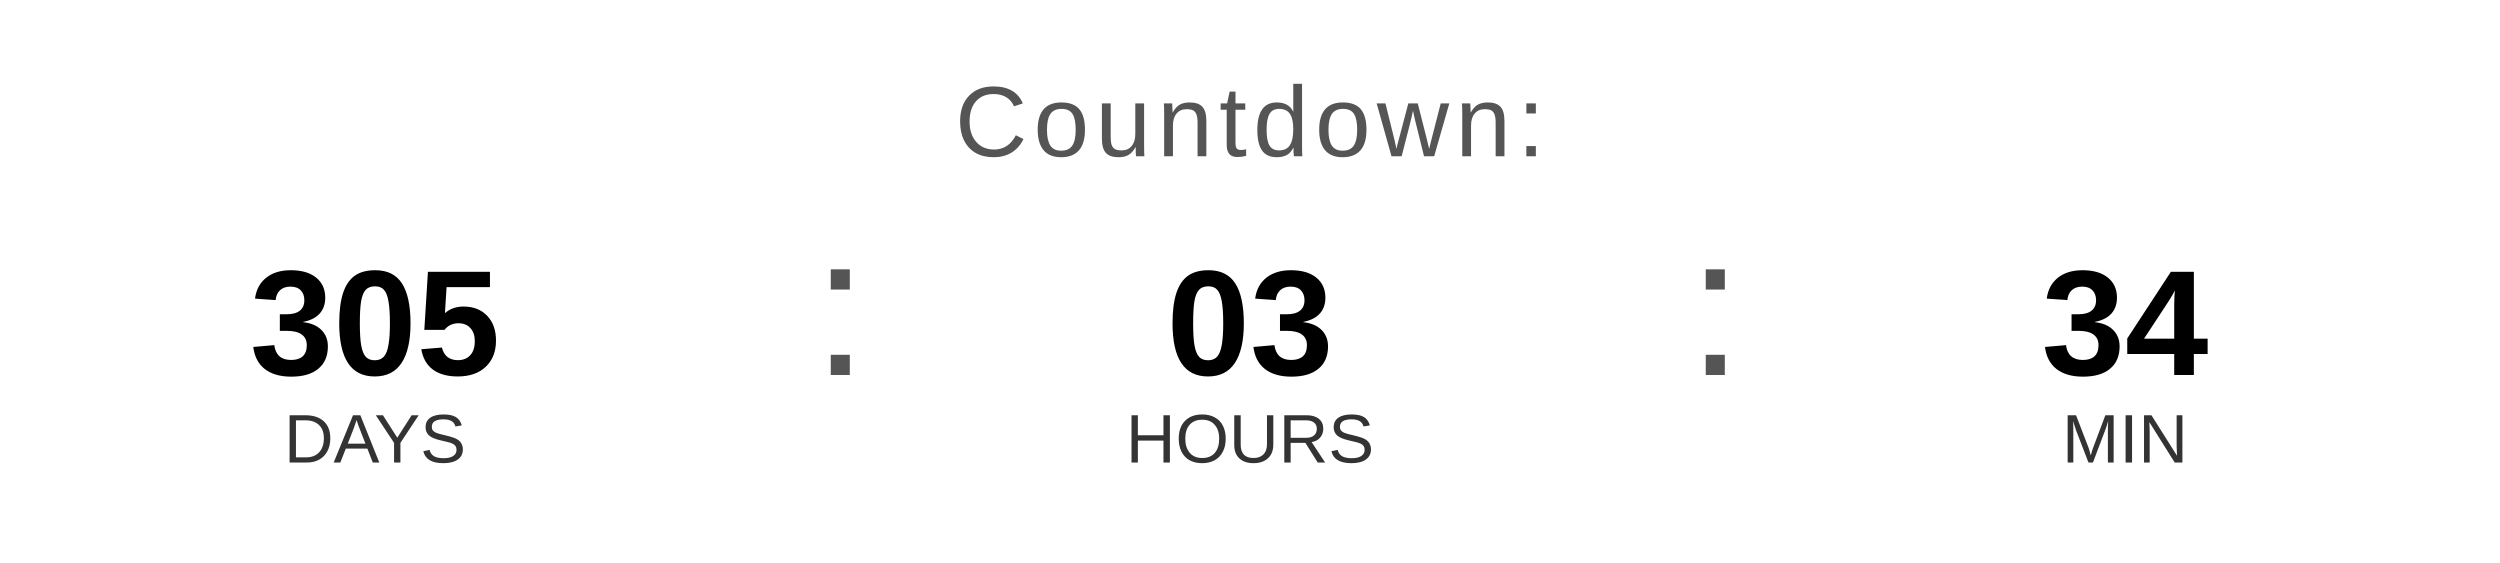
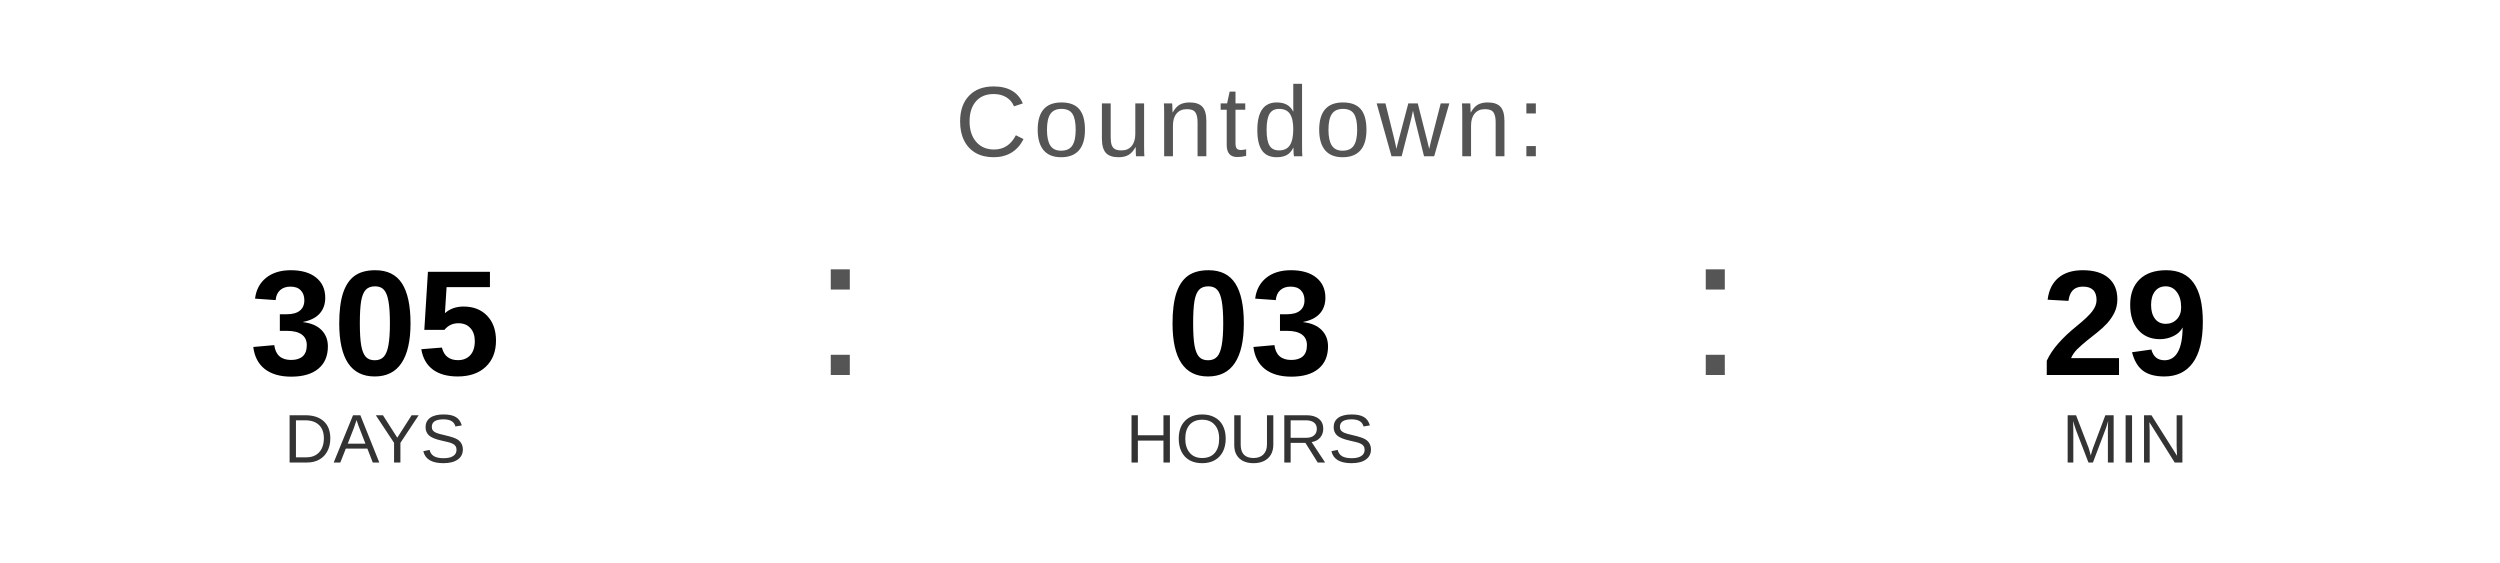
<svg xmlns="http://www.w3.org/2000/svg" width="400" height="90" viewBox="0 0 400 90">
  <text x="200" y="25" font-family="Arial, Helvetica, sans-serif" font-size="16" fill="#555555" text-anchor="middle" letter-spacing="1">
    Countdown:
  </text>
  <text x="60" y="60" font-family="Arial, Helvetica, sans-serif" font-size="24" font-weight="bold" fill="#000000" text-anchor="middle">305</text>
  <text x="60" y="74" font-family="Arial, Helvetica, sans-serif" font-size="11" fill="#333333" text-anchor="middle">DAYS</text>
  <text x="130" y="60" font-family="Arial, sans-serif" font-size="32" fill="#555555">:</text>
  <text x="200" y="60" font-family="Arial, Helvetica, sans-serif" font-size="24" font-weight="bold" fill="#000000" text-anchor="middle">03</text>
  <text x="200" y="74" font-family="Arial, Helvetica, sans-serif" font-size="11" fill="#333333" text-anchor="middle">HOURS</text>
  <text x="270" y="60" font-family="Arial, sans-serif" font-size="32" fill="#555555">:</text>
-   <text x="340" y="60" font-family="Arial, Helvetica, sans-serif" font-size="24" font-weight="bold" fill="#000000" text-anchor="middle">34</text>
+   <text x="340" y="60" font-family="Arial, Helvetica, sans-serif" font-size="24" font-weight="bold" fill="#000000" text-anchor="middle">29</text>
  <text x="340" y="74" font-family="Arial, Helvetica, sans-serif" font-size="11" fill="#333333" text-anchor="middle">MIN</text>
</svg>
